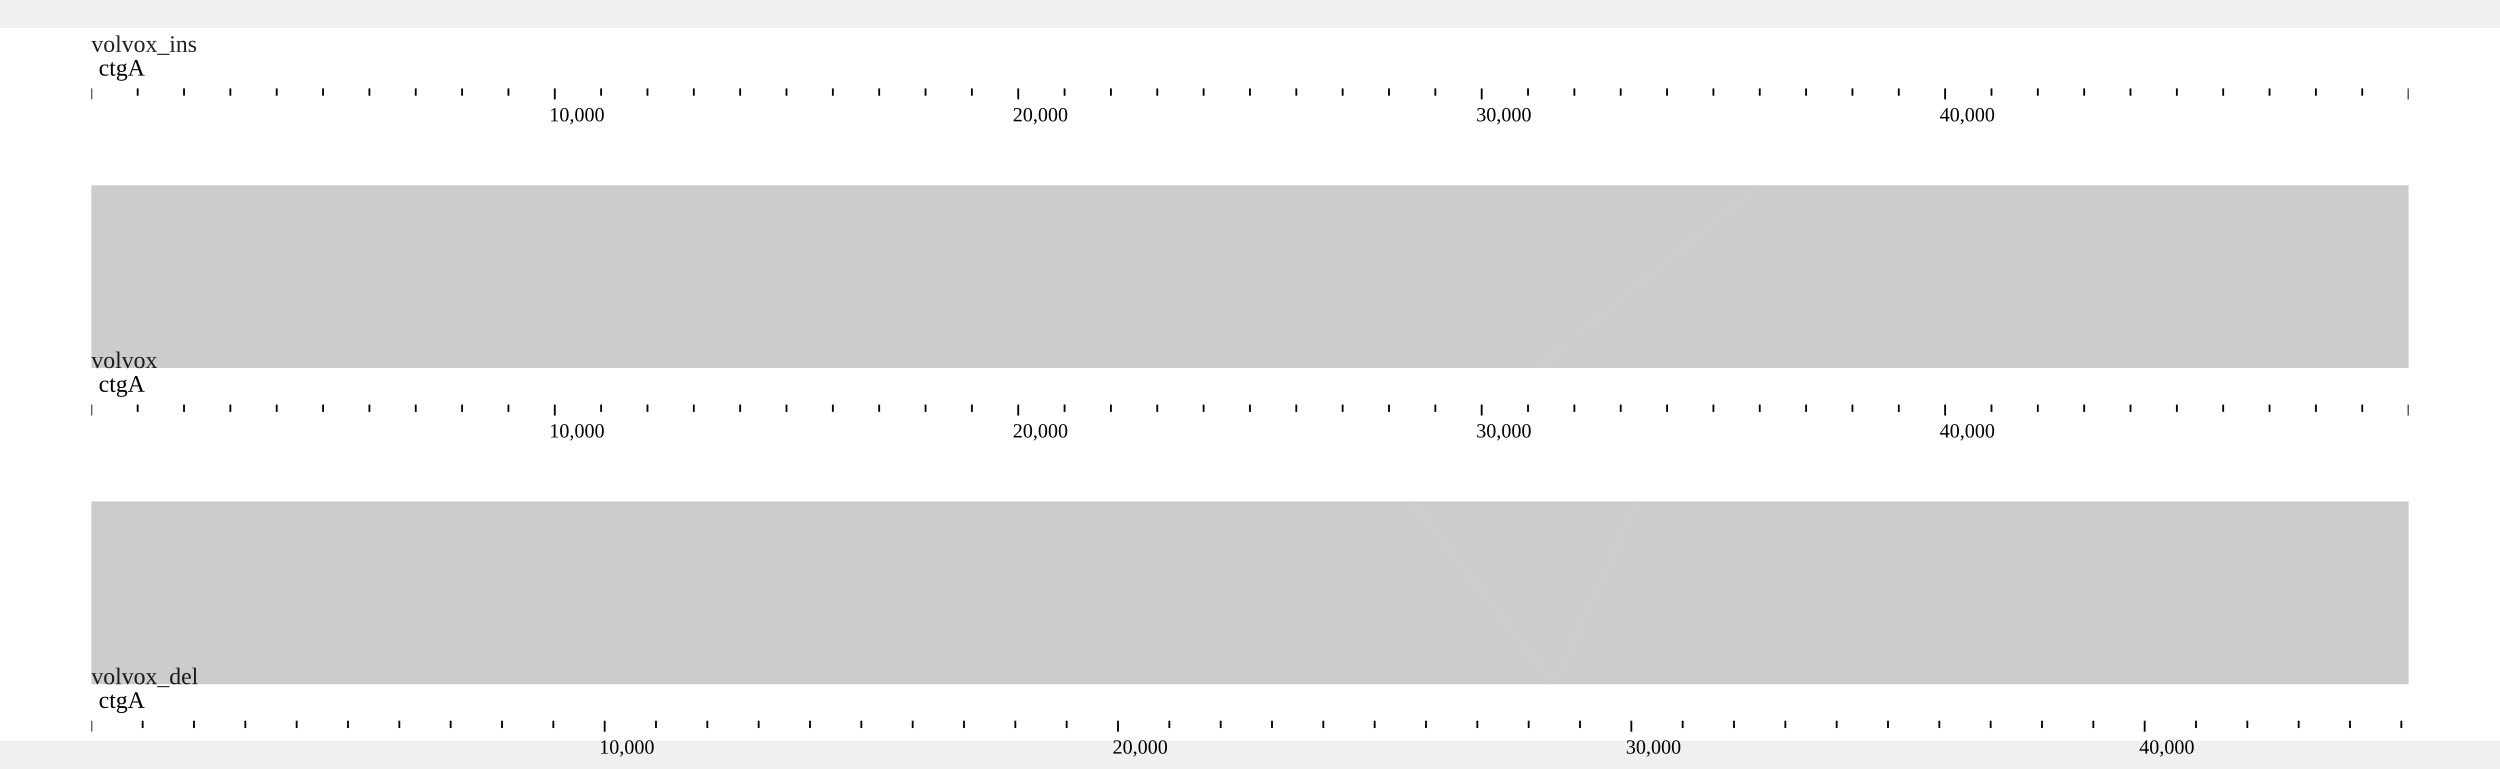
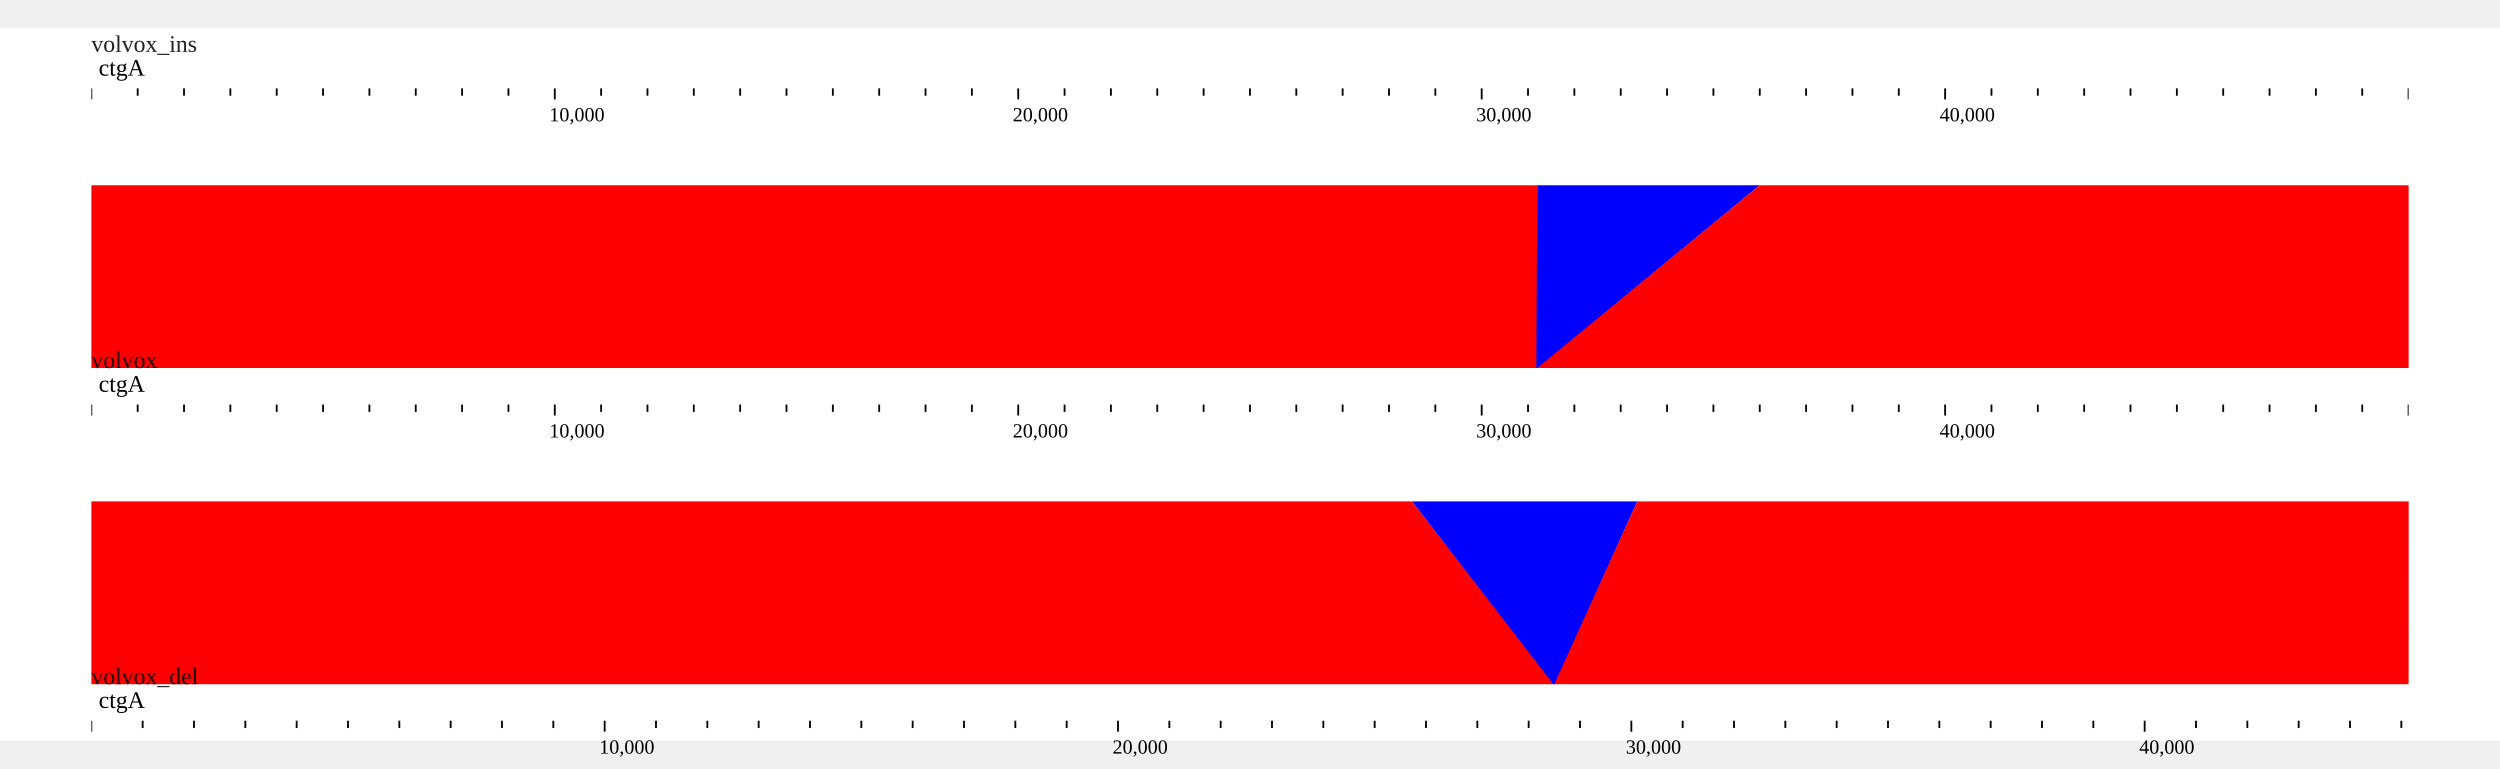
<svg xmlns="http://www.w3.org/2000/svg" width="1268" height="390" viewBox="0,0,1368,390">
  <rect width="1368" height="390" fill="#ffffff" />
  <g transform="translate(50 13)">
    <g transform="translate(0)">
      <text x="0" font-size="13" fill-opacity="0.871" fill="#000000">volvox_ins</text>
      <g>
        <defs>
-           <clipPath id="clip-{volvox_ins}ctgA:1..50000-0">
+           <clipPath id="clip-volvox_ins:ctgA:0:50000:0">
            <rect x="0" y="0" width="1268" height="100" />
          </clipPath>
        </defs>
        <g transform="translate(0 0)">
-           <g clip-path="url(#clip-{volvox_ins}ctgA:1..50000-0)">
+           <g clip-path="url(#clip-volvox_ins:ctgA:0:50000:0)">
            <text x="4" y="13" font-size="13" fill="#000000">ctgA</text>
            <g transform="translate(0 20)">
              <line x1="-25.385" x2="-25.385" y1="0" y2="4" stroke-width="1" stroke="#000000" />
              <line x1="-0.025" x2="-0.025" y1="0" y2="6" stroke-width="1" stroke="#000000" />
              <line x1="25.335" x2="25.335" y1="0" y2="4" stroke-width="1" stroke="#000000" />
              <line x1="50.695" x2="50.695" y1="0" y2="4" stroke-width="1" stroke="#000000" />
              <line x1="76.055" x2="76.055" y1="0" y2="4" stroke-width="1" stroke="#000000" />
              <line x1="101.415" x2="101.415" y1="0" y2="4" stroke-width="1" stroke="#000000" />
              <line x1="126.775" x2="126.775" y1="0" y2="4" stroke-width="1" stroke="#000000" />
              <line x1="152.135" x2="152.135" y1="0" y2="4" stroke-width="1" stroke="#000000" />
              <line x1="177.495" x2="177.495" y1="0" y2="4" stroke-width="1" stroke="#000000" />
              <line x1="202.855" x2="202.855" y1="0" y2="4" stroke-width="1" stroke="#000000" />
              <line x1="228.215" x2="228.215" y1="0" y2="4" stroke-width="1" stroke="#000000" />
              <line x1="253.575" x2="253.575" y1="0" y2="6" stroke-width="1" stroke="#000000" />
              <line x1="278.935" x2="278.935" y1="0" y2="4" stroke-width="1" stroke="#000000" />
              <line x1="304.295" x2="304.295" y1="0" y2="4" stroke-width="1" stroke="#000000" />
              <line x1="329.655" x2="329.655" y1="0" y2="4" stroke-width="1" stroke="#000000" />
              <line x1="355.015" x2="355.015" y1="0" y2="4" stroke-width="1" stroke="#000000" />
              <line x1="380.375" x2="380.375" y1="0" y2="4" stroke-width="1" stroke="#000000" />
              <line x1="405.735" x2="405.735" y1="0" y2="4" stroke-width="1" stroke="#000000" />
              <line x1="431.095" x2="431.095" y1="0" y2="4" stroke-width="1" stroke="#000000" />
              <line x1="456.455" x2="456.455" y1="0" y2="4" stroke-width="1" stroke="#000000" />
              <line x1="481.815" x2="481.815" y1="0" y2="4" stroke-width="1" stroke="#000000" />
              <line x1="507.175" x2="507.175" y1="0" y2="6" stroke-width="1" stroke="#000000" />
              <line x1="532.535" x2="532.535" y1="0" y2="4" stroke-width="1" stroke="#000000" />
              <line x1="557.895" x2="557.895" y1="0" y2="4" stroke-width="1" stroke="#000000" />
              <line x1="583.255" x2="583.255" y1="0" y2="4" stroke-width="1" stroke="#000000" />
              <line x1="608.615" x2="608.615" y1="0" y2="4" stroke-width="1" stroke="#000000" />
              <line x1="633.975" x2="633.975" y1="0" y2="4" stroke-width="1" stroke="#000000" />
              <line x1="659.335" x2="659.335" y1="0" y2="4" stroke-width="1" stroke="#000000" />
              <line x1="684.695" x2="684.695" y1="0" y2="4" stroke-width="1" stroke="#000000" />
              <line x1="710.055" x2="710.055" y1="0" y2="4" stroke-width="1" stroke="#000000" />
              <line x1="735.415" x2="735.415" y1="0" y2="4" stroke-width="1" stroke="#000000" />
              <line x1="760.775" x2="760.775" y1="0" y2="6" stroke-width="1" stroke="#000000" />
              <line x1="786.135" x2="786.135" y1="0" y2="4" stroke-width="1" stroke="#000000" />
              <line x1="811.495" x2="811.495" y1="0" y2="4" stroke-width="1" stroke="#000000" />
              <line x1="836.855" x2="836.855" y1="0" y2="4" stroke-width="1" stroke="#000000" />
              <line x1="862.215" x2="862.215" y1="0" y2="4" stroke-width="1" stroke="#000000" />
              <line x1="887.575" x2="887.575" y1="0" y2="4" stroke-width="1" stroke="#000000" />
              <line x1="912.935" x2="912.935" y1="0" y2="4" stroke-width="1" stroke="#000000" />
              <line x1="938.295" x2="938.295" y1="0" y2="4" stroke-width="1" stroke="#000000" />
              <line x1="963.655" x2="963.655" y1="0" y2="4" stroke-width="1" stroke="#000000" />
              <line x1="989.015" x2="989.015" y1="0" y2="4" stroke-width="1" stroke="#000000" />
              <line x1="1014.375" x2="1014.375" y1="0" y2="6" stroke-width="1" stroke="#000000" />
              <line x1="1039.735" x2="1039.735" y1="0" y2="4" stroke-width="1" stroke="#000000" />
              <line x1="1065.095" x2="1065.095" y1="0" y2="4" stroke-width="1" stroke="#000000" />
              <line x1="1090.455" x2="1090.455" y1="0" y2="4" stroke-width="1" stroke="#000000" />
              <line x1="1115.815" x2="1115.815" y1="0" y2="4" stroke-width="1" stroke="#000000" />
              <line x1="1141.175" x2="1141.175" y1="0" y2="4" stroke-width="1" stroke="#000000" />
              <line x1="1166.535" x2="1166.535" y1="0" y2="4" stroke-width="1" stroke="#000000" />
              <line x1="1191.895" x2="1191.895" y1="0" y2="4" stroke-width="1" stroke="#000000" />
              <line x1="1217.255" x2="1217.255" y1="0" y2="4" stroke-width="1" stroke="#000000" />
              <line x1="1242.615" x2="1242.615" y1="0" y2="4" stroke-width="1" stroke="#000000" />
              <line x1="1267.975" x2="1267.975" y1="0" y2="6" stroke-width="1" stroke="#000000" />
              <line x1="1293.335" x2="1293.335" y1="0" y2="4" stroke-width="1" stroke="#000000" />
              <text x="250.575" y="18" font-size="11" fill="#000000">10,000</text>
              <text x="504.175" y="18" font-size="11" fill="#000000">20,000</text>
              <text x="757.775" y="18" font-size="11" fill="#000000">30,000</text>
              <text x="1011.375" y="18" font-size="11" fill="#000000">40,000</text>
            </g>
          </g>
        </g>
      </g>
    </g>
    <g transform="translate(0 43)" />
  </g>
  <g transform="translate(0 73)">
    <defs>
      <clipPath id="synclip-1">
        <rect x="0" y="0" width="1268" height="100" />
      </clipPath>
    </defs>
    <g transform="translate(50 13)" clip-path="url(#synclip-1)">
-       <g>
-         <path d="M0,0 L791.181,0 L791.181,100 L0,100 Z" fill="#00000033" />
-         <path d="M791.181,0 L912.909,0 L791.181,100 L791.181,100 Z" fill="#00000033" />
-         <path d="M912.909,0 L1389.753,0 L1268.025,100 L791.181,100 Z" fill="#00000033" />
+       <defs>
+         <clipPath id="synteny-clip-qjcgZaC-bT">
+           <rect x="0" y="0" width="1268" height="100" />
+         </clipPath>
+       </defs>
+       <g clip-path="url(#synteny-clip-qjcgZaC-bT)">
+         <g>
+           <path d="M0,0L0,100L791.181,100L791.181,0Z" fill="rgb(255,0,0)" stroke="none" />
+           <path d="M791.181,0L790.681,100L791.681,100L912.909,0Z" fill="rgb(0,0,255)" stroke="none" />
+           <path d="M912.909,0L791.181,100L1268.025,100L1389.753,0Z" fill="rgb(255,0,0)" stroke="none" />
+         </g>
      </g>
    </g>
    <g transform="translate(0 100)">
      <g transform="translate(50 13)">
        <g transform="translate(0)">
          <text x="0" font-size="13" fill-opacity="0.871" fill="#000000">volvox</text>
          <g>
            <defs>
-               <clipPath id="clip-{volvox}ctgA:1..50000-0">
+               <clipPath id="clip-volvox:ctgA:0:50000:0">
                <rect x="0" y="0" width="1268" height="100" />
              </clipPath>
            </defs>
            <g transform="translate(0 0)">
-               <g clip-path="url(#clip-{volvox}ctgA:1..50000-0)">
+               <g clip-path="url(#clip-volvox:ctgA:0:50000:0)">
                <text x="4" y="13" font-size="13" fill="#000000">ctgA</text>
                <g transform="translate(0 20)">
                  <line x1="-25.385" x2="-25.385" y1="0" y2="4" stroke-width="1" stroke="#000000" />
                  <line x1="-0.025" x2="-0.025" y1="0" y2="6" stroke-width="1" stroke="#000000" />
                  <line x1="25.335" x2="25.335" y1="0" y2="4" stroke-width="1" stroke="#000000" />
                  <line x1="50.695" x2="50.695" y1="0" y2="4" stroke-width="1" stroke="#000000" />
                  <line x1="76.055" x2="76.055" y1="0" y2="4" stroke-width="1" stroke="#000000" />
                  <line x1="101.415" x2="101.415" y1="0" y2="4" stroke-width="1" stroke="#000000" />
                  <line x1="126.775" x2="126.775" y1="0" y2="4" stroke-width="1" stroke="#000000" />
                  <line x1="152.135" x2="152.135" y1="0" y2="4" stroke-width="1" stroke="#000000" />
                  <line x1="177.495" x2="177.495" y1="0" y2="4" stroke-width="1" stroke="#000000" />
                  <line x1="202.855" x2="202.855" y1="0" y2="4" stroke-width="1" stroke="#000000" />
                  <line x1="228.215" x2="228.215" y1="0" y2="4" stroke-width="1" stroke="#000000" />
                  <line x1="253.575" x2="253.575" y1="0" y2="6" stroke-width="1" stroke="#000000" />
                  <line x1="278.935" x2="278.935" y1="0" y2="4" stroke-width="1" stroke="#000000" />
                  <line x1="304.295" x2="304.295" y1="0" y2="4" stroke-width="1" stroke="#000000" />
                  <line x1="329.655" x2="329.655" y1="0" y2="4" stroke-width="1" stroke="#000000" />
                  <line x1="355.015" x2="355.015" y1="0" y2="4" stroke-width="1" stroke="#000000" />
                  <line x1="380.375" x2="380.375" y1="0" y2="4" stroke-width="1" stroke="#000000" />
                  <line x1="405.735" x2="405.735" y1="0" y2="4" stroke-width="1" stroke="#000000" />
                  <line x1="431.095" x2="431.095" y1="0" y2="4" stroke-width="1" stroke="#000000" />
                  <line x1="456.455" x2="456.455" y1="0" y2="4" stroke-width="1" stroke="#000000" />
                  <line x1="481.815" x2="481.815" y1="0" y2="4" stroke-width="1" stroke="#000000" />
                  <line x1="507.175" x2="507.175" y1="0" y2="6" stroke-width="1" stroke="#000000" />
                  <line x1="532.535" x2="532.535" y1="0" y2="4" stroke-width="1" stroke="#000000" />
                  <line x1="557.895" x2="557.895" y1="0" y2="4" stroke-width="1" stroke="#000000" />
                  <line x1="583.255" x2="583.255" y1="0" y2="4" stroke-width="1" stroke="#000000" />
                  <line x1="608.615" x2="608.615" y1="0" y2="4" stroke-width="1" stroke="#000000" />
                  <line x1="633.975" x2="633.975" y1="0" y2="4" stroke-width="1" stroke="#000000" />
                  <line x1="659.335" x2="659.335" y1="0" y2="4" stroke-width="1" stroke="#000000" />
                  <line x1="684.695" x2="684.695" y1="0" y2="4" stroke-width="1" stroke="#000000" />
                  <line x1="710.055" x2="710.055" y1="0" y2="4" stroke-width="1" stroke="#000000" />
                  <line x1="735.415" x2="735.415" y1="0" y2="4" stroke-width="1" stroke="#000000" />
                  <line x1="760.775" x2="760.775" y1="0" y2="6" stroke-width="1" stroke="#000000" />
                  <line x1="786.135" x2="786.135" y1="0" y2="4" stroke-width="1" stroke="#000000" />
                  <line x1="811.495" x2="811.495" y1="0" y2="4" stroke-width="1" stroke="#000000" />
                  <line x1="836.855" x2="836.855" y1="0" y2="4" stroke-width="1" stroke="#000000" />
                  <line x1="862.215" x2="862.215" y1="0" y2="4" stroke-width="1" stroke="#000000" />
                  <line x1="887.575" x2="887.575" y1="0" y2="4" stroke-width="1" stroke="#000000" />
                  <line x1="912.935" x2="912.935" y1="0" y2="4" stroke-width="1" stroke="#000000" />
                  <line x1="938.295" x2="938.295" y1="0" y2="4" stroke-width="1" stroke="#000000" />
                  <line x1="963.655" x2="963.655" y1="0" y2="4" stroke-width="1" stroke="#000000" />
                  <line x1="989.015" x2="989.015" y1="0" y2="4" stroke-width="1" stroke="#000000" />
                  <line x1="1014.375" x2="1014.375" y1="0" y2="6" stroke-width="1" stroke="#000000" />
                  <line x1="1039.735" x2="1039.735" y1="0" y2="4" stroke-width="1" stroke="#000000" />
                  <line x1="1065.095" x2="1065.095" y1="0" y2="4" stroke-width="1" stroke="#000000" />
                  <line x1="1090.455" x2="1090.455" y1="0" y2="4" stroke-width="1" stroke="#000000" />
                  <line x1="1115.815" x2="1115.815" y1="0" y2="4" stroke-width="1" stroke="#000000" />
                  <line x1="1141.175" x2="1141.175" y1="0" y2="4" stroke-width="1" stroke="#000000" />
                  <line x1="1166.535" x2="1166.535" y1="0" y2="4" stroke-width="1" stroke="#000000" />
                  <line x1="1191.895" x2="1191.895" y1="0" y2="4" stroke-width="1" stroke="#000000" />
                  <line x1="1217.255" x2="1217.255" y1="0" y2="4" stroke-width="1" stroke="#000000" />
                  <line x1="1242.615" x2="1242.615" y1="0" y2="4" stroke-width="1" stroke="#000000" />
                  <line x1="1267.975" x2="1267.975" y1="0" y2="6" stroke-width="1" stroke="#000000" />
                  <line x1="1293.335" x2="1293.335" y1="0" y2="4" stroke-width="1" stroke="#000000" />
                  <text x="250.575" y="18" font-size="11" fill="#000000">10,000</text>
                  <text x="504.175" y="18" font-size="11" fill="#000000">20,000</text>
                  <text x="757.775" y="18" font-size="11" fill="#000000">30,000</text>
                  <text x="1011.375" y="18" font-size="11" fill="#000000">40,000</text>
                </g>
              </g>
            </g>
          </g>
        </g>
        <g transform="translate(0 43)" />
      </g>
    </g>
  </g>
  <g transform="translate(0 246)">
    <defs>
      <clipPath id="synclip-2">
        <rect x="0" y="0" width="1268" height="100" />
      </clipPath>
    </defs>
    <g transform="translate(50 13)" clip-path="url(#synclip-2)">
-       <g>
-         <path d="M0,0 L722.709,0 L800.502,100 L0,100 Z" fill="#00000033" />
-         <path d="M722.709,0 L845.959,0 L800.502,100 L800.502,100 Z" fill="#00000033" />
-         <path d="M845.959,0 L1268.025,0 L1268,100 L800.502,100 Z" fill="#00000033" />
+       <defs>
+         <clipPath id="synteny-clip--xTrqKddYl">
+           <rect x="0" y="0" width="1268" height="100" />
+         </clipPath>
+       </defs>
+       <g clip-path="url(#synteny-clip--xTrqKddYl)">
+         <g>
+           <path d="M0,0L0,100L800.502,100L722.709,0Z" fill="rgb(255,0,0)" stroke="none" />
+           <path d="M722.709,0L800.002,100L801.002,100L845.959,0Z" fill="rgb(0,0,255)" stroke="none" />
+           <path d="M845.959,0L800.502,100L1268,100L1268.025,0Z" fill="rgb(255,0,0)" stroke="none" />
+         </g>
      </g>
    </g>
    <g transform="translate(0 100)">
      <g transform="translate(50 13)">
        <g transform="translate(0)">
          <text x="0" font-size="13" fill-opacity="0.871" fill="#000000">volvox_del</text>
          <g>
            <defs>
-               <clipPath id="clip-{volvox_del}ctgA:1..45141-0">
+               <clipPath id="clip-volvox_del:ctgA:0:45141:0">
                <rect x="0" y="0" width="1268" height="100" />
              </clipPath>
            </defs>
            <g transform="translate(0 0)">
-               <g clip-path="url(#clip-{volvox_del}ctgA:1..45141-0)">
+               <g clip-path="url(#clip-volvox_del:ctgA:0:45141:0)">
                <text x="4" y="13" font-size="13" fill="#000000">ctgA</text>
                <g transform="translate(0 20)">
                  <line x1="-28.118" x2="-28.118" y1="0" y2="4" stroke-width="1" stroke="#000000" />
                  <line x1="-0.028" x2="-0.028" y1="0" y2="6" stroke-width="1" stroke="#000000" />
                  <line x1="28.062" x2="28.062" y1="0" y2="4" stroke-width="1" stroke="#000000" />
                  <line x1="56.151" x2="56.151" y1="0" y2="4" stroke-width="1" stroke="#000000" />
                  <line x1="84.241" x2="84.241" y1="0" y2="4" stroke-width="1" stroke="#000000" />
                  <line x1="112.331" x2="112.331" y1="0" y2="4" stroke-width="1" stroke="#000000" />
                  <line x1="140.421" x2="140.421" y1="0" y2="4" stroke-width="1" stroke="#000000" />
                  <line x1="168.51" x2="168.51" y1="0" y2="4" stroke-width="1" stroke="#000000" />
                  <line x1="196.6" x2="196.6" y1="0" y2="4" stroke-width="1" stroke="#000000" />
                  <line x1="224.69" x2="224.69" y1="0" y2="4" stroke-width="1" stroke="#000000" />
                  <line x1="252.78" x2="252.78" y1="0" y2="4" stroke-width="1" stroke="#000000" />
                  <line x1="280.87" x2="280.87" y1="0" y2="6" stroke-width="1" stroke="#000000" />
                  <line x1="308.959" x2="308.959" y1="0" y2="4" stroke-width="1" stroke="#000000" />
                  <line x1="337.049" x2="337.049" y1="0" y2="4" stroke-width="1" stroke="#000000" />
                  <line x1="365.139" x2="365.139" y1="0" y2="4" stroke-width="1" stroke="#000000" />
                  <line x1="393.229" x2="393.229" y1="0" y2="4" stroke-width="1" stroke="#000000" />
                  <line x1="421.318" x2="421.318" y1="0" y2="4" stroke-width="1" stroke="#000000" />
                  <line x1="449.408" x2="449.408" y1="0" y2="4" stroke-width="1" stroke="#000000" />
                  <line x1="477.498" x2="477.498" y1="0" y2="4" stroke-width="1" stroke="#000000" />
                  <line x1="505.588" x2="505.588" y1="0" y2="4" stroke-width="1" stroke="#000000" />
                  <line x1="533.677" x2="533.677" y1="0" y2="4" stroke-width="1" stroke="#000000" />
                  <line x1="561.767" x2="561.767" y1="0" y2="6" stroke-width="1" stroke="#000000" />
                  <line x1="589.857" x2="589.857" y1="0" y2="4" stroke-width="1" stroke="#000000" />
                  <line x1="617.947" x2="617.947" y1="0" y2="4" stroke-width="1" stroke="#000000" />
                  <line x1="646.036" x2="646.036" y1="0" y2="4" stroke-width="1" stroke="#000000" />
                  <line x1="674.126" x2="674.126" y1="0" y2="4" stroke-width="1" stroke="#000000" />
                  <line x1="702.216" x2="702.216" y1="0" y2="4" stroke-width="1" stroke="#000000" />
                  <line x1="730.306" x2="730.306" y1="0" y2="4" stroke-width="1" stroke="#000000" />
                  <line x1="758.396" x2="758.396" y1="0" y2="4" stroke-width="1" stroke="#000000" />
                  <line x1="786.485" x2="786.485" y1="0" y2="4" stroke-width="1" stroke="#000000" />
                  <line x1="814.575" x2="814.575" y1="0" y2="4" stroke-width="1" stroke="#000000" />
                  <line x1="842.665" x2="842.665" y1="0" y2="6" stroke-width="1" stroke="#000000" />
                  <line x1="870.755" x2="870.755" y1="0" y2="4" stroke-width="1" stroke="#000000" />
                  <line x1="898.844" x2="898.844" y1="0" y2="4" stroke-width="1" stroke="#000000" />
                  <line x1="926.934" x2="926.934" y1="0" y2="4" stroke-width="1" stroke="#000000" />
                  <line x1="955.024" x2="955.024" y1="0" y2="4" stroke-width="1" stroke="#000000" />
                  <line x1="983.114" x2="983.114" y1="0" y2="4" stroke-width="1" stroke="#000000" />
                  <line x1="1011.203" x2="1011.203" y1="0" y2="4" stroke-width="1" stroke="#000000" />
                  <line x1="1039.293" x2="1039.293" y1="0" y2="4" stroke-width="1" stroke="#000000" />
                  <line x1="1067.383" x2="1067.383" y1="0" y2="4" stroke-width="1" stroke="#000000" />
                  <line x1="1095.473" x2="1095.473" y1="0" y2="4" stroke-width="1" stroke="#000000" />
                  <line x1="1123.562" x2="1123.562" y1="0" y2="6" stroke-width="1" stroke="#000000" />
                  <line x1="1151.652" x2="1151.652" y1="0" y2="4" stroke-width="1" stroke="#000000" />
                  <line x1="1179.742" x2="1179.742" y1="0" y2="4" stroke-width="1" stroke="#000000" />
                  <line x1="1207.832" x2="1207.832" y1="0" y2="4" stroke-width="1" stroke="#000000" />
                  <line x1="1235.921" x2="1235.921" y1="0" y2="4" stroke-width="1" stroke="#000000" />
                  <line x1="1264.011" x2="1264.011" y1="0" y2="4" stroke-width="1" stroke="#000000" />
                  <line x1="1292.101" x2="1292.101" y1="0" y2="4" stroke-width="1" stroke="#000000" />
                  <text x="277.87" y="18" font-size="11" fill="#000000">10,000</text>
                  <text x="558.767" y="18" font-size="11" fill="#000000">20,000</text>
                  <text x="839.665" y="18" font-size="11" fill="#000000">30,000</text>
                  <text x="1120.562" y="18" font-size="11" fill="#000000">40,000</text>
                </g>
              </g>
            </g>
          </g>
        </g>
        <g transform="translate(0 43)" />
      </g>
    </g>
  </g>
</svg>
